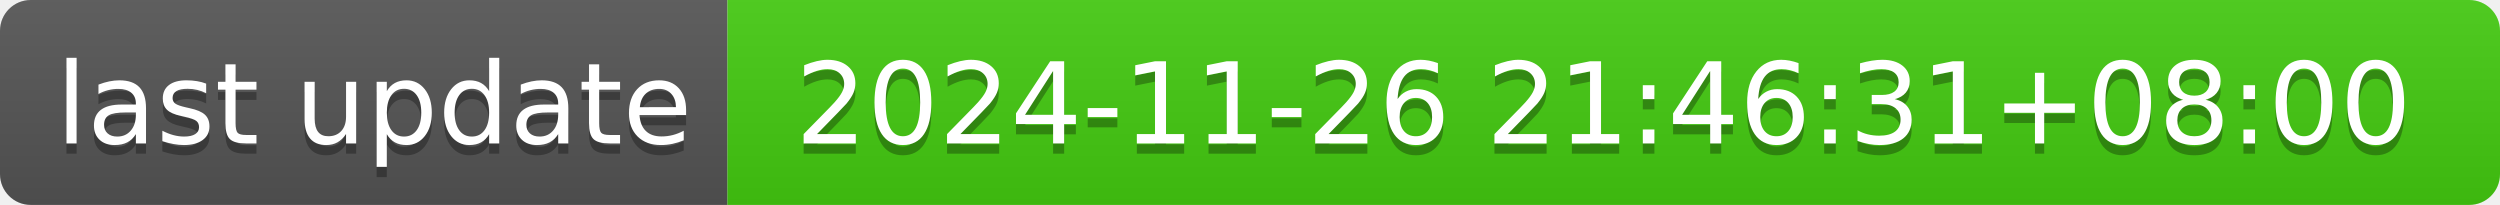
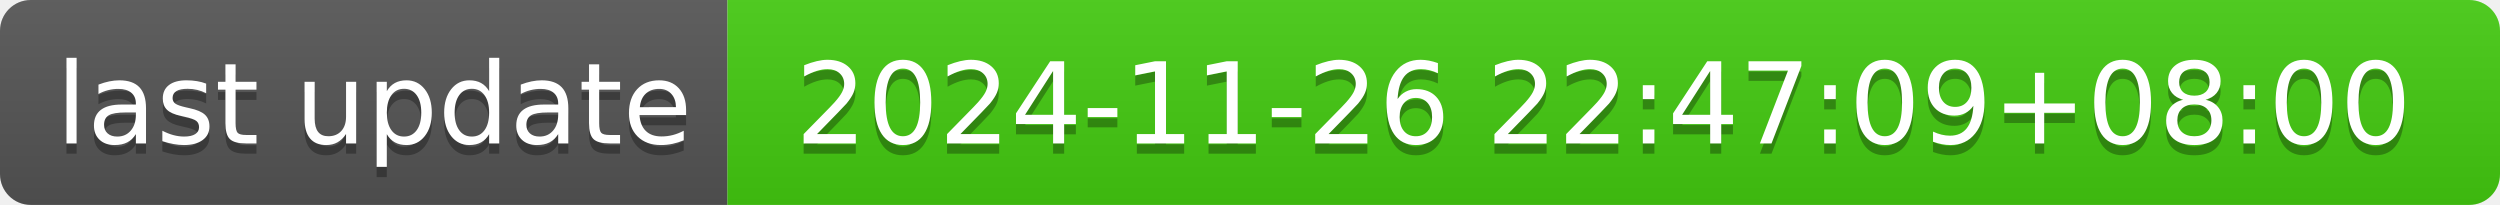
- <svg xmlns="http://www.w3.org/2000/svg" width="244" height="20" role="img" aria-label="last update: 2024-11-26 21:46:31+08:00">
+ <svg xmlns="http://www.w3.org/2000/svg" width="244" height="20" role="img" aria-label="last update: 2024-11-26 22:47:09+08:00">
  <linearGradient id="s" x2="0" y2="100%">
    <stop offset="0" stop-color="#bbb" stop-opacity=".1" />
    <stop offset="1" stop-opacity=".1" />
  </linearGradient>
  <clipPath id="r">
    <rect width="244" height="20" rx="3" fill="#fff" />
  </clipPath>
  <g clip-path="url(#r)">
    <rect width="71" height="20" fill="#555" />
    <rect x="71" width="173" height="20" fill="#4c1" />
    <rect width="244" height="20" fill="url(#s)" />
  </g>
  <g fill="#fff" text-anchor="middle" font-family="Verdana,Geneva,DejaVu Sans,sans-serif" text-rendering="geometricPrecision" font-size="110">
    <text aria-hidden="true" x="365" y="150" fill="#010101" fill-opacity=".3" transform="scale(.1)" textLength="610">last update</text>
    <text x="365" y="140" transform="scale(.1)" fill="#fff" textLength="610">last update</text>
-     <text aria-hidden="true" x="1565" y="150" fill="#010101" fill-opacity=".3" transform="scale(.1)" textLength="1630">2024-11-26 21:46:31+08:00</text>
-     <text x="1565" y="140" transform="scale(.1)" fill="#fff" textLength="1630">2024-11-26 21:46:31+08:00</text>
+     <text aria-hidden="true" x="1565" y="150" fill="#010101" fill-opacity=".3" transform="scale(.1)" textLength="1630">2024-11-26 22:47:09+08:00</text>
+     <text x="1565" y="140" transform="scale(.1)" fill="#fff" textLength="1630">2024-11-26 22:47:09+08:00</text>
  </g>
</svg>
